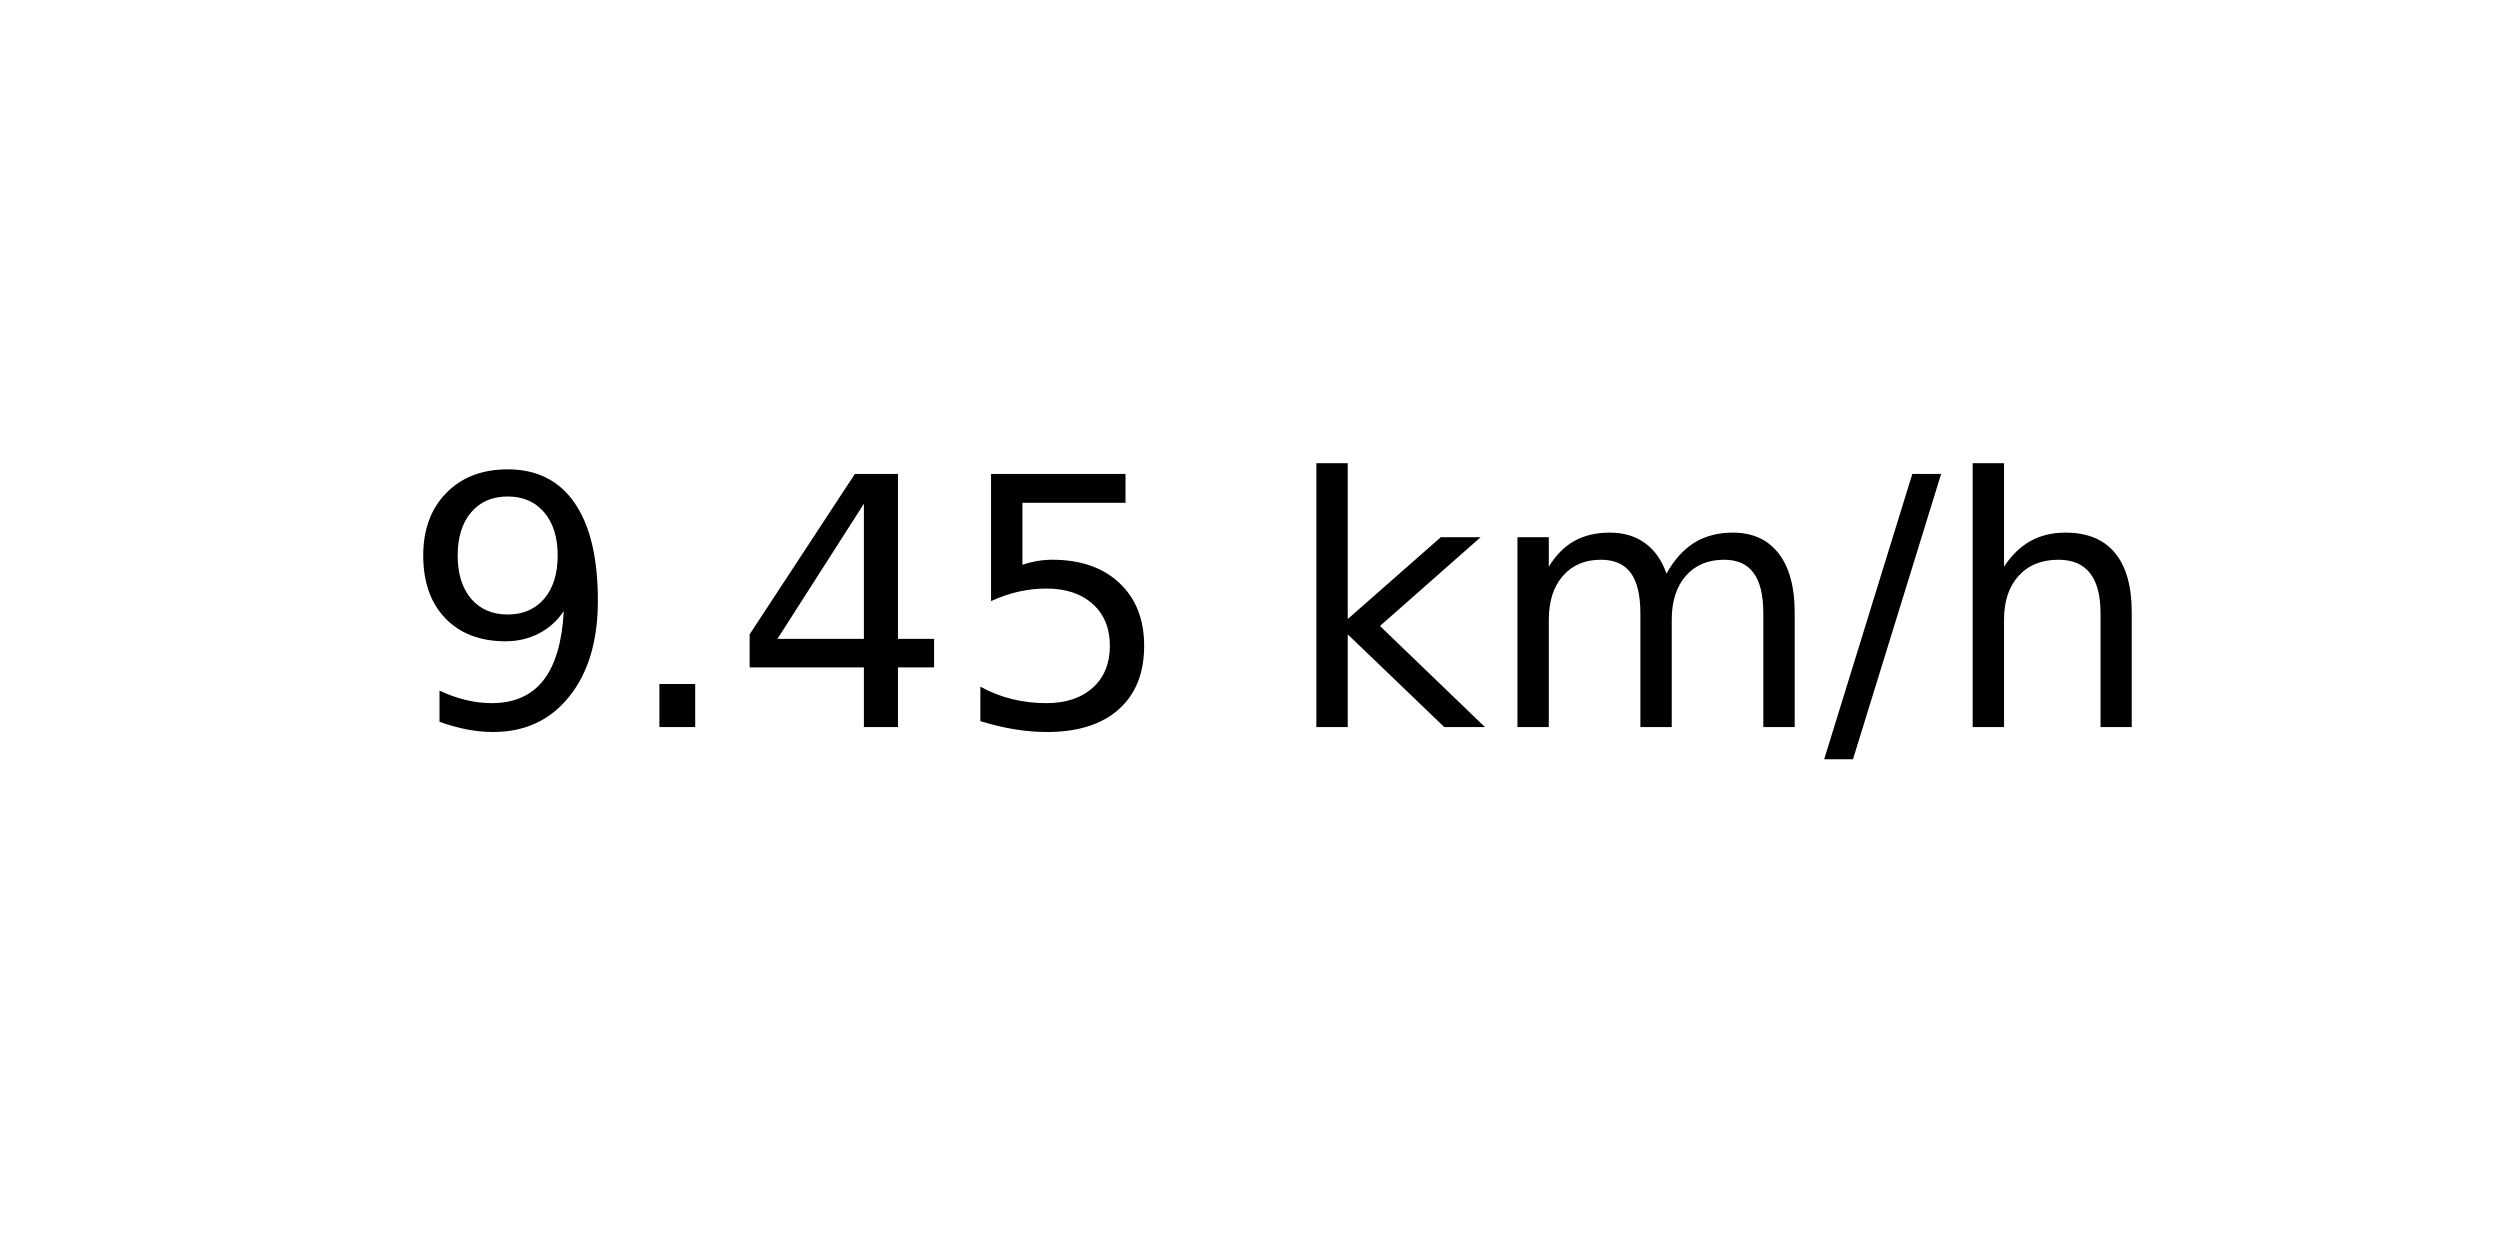
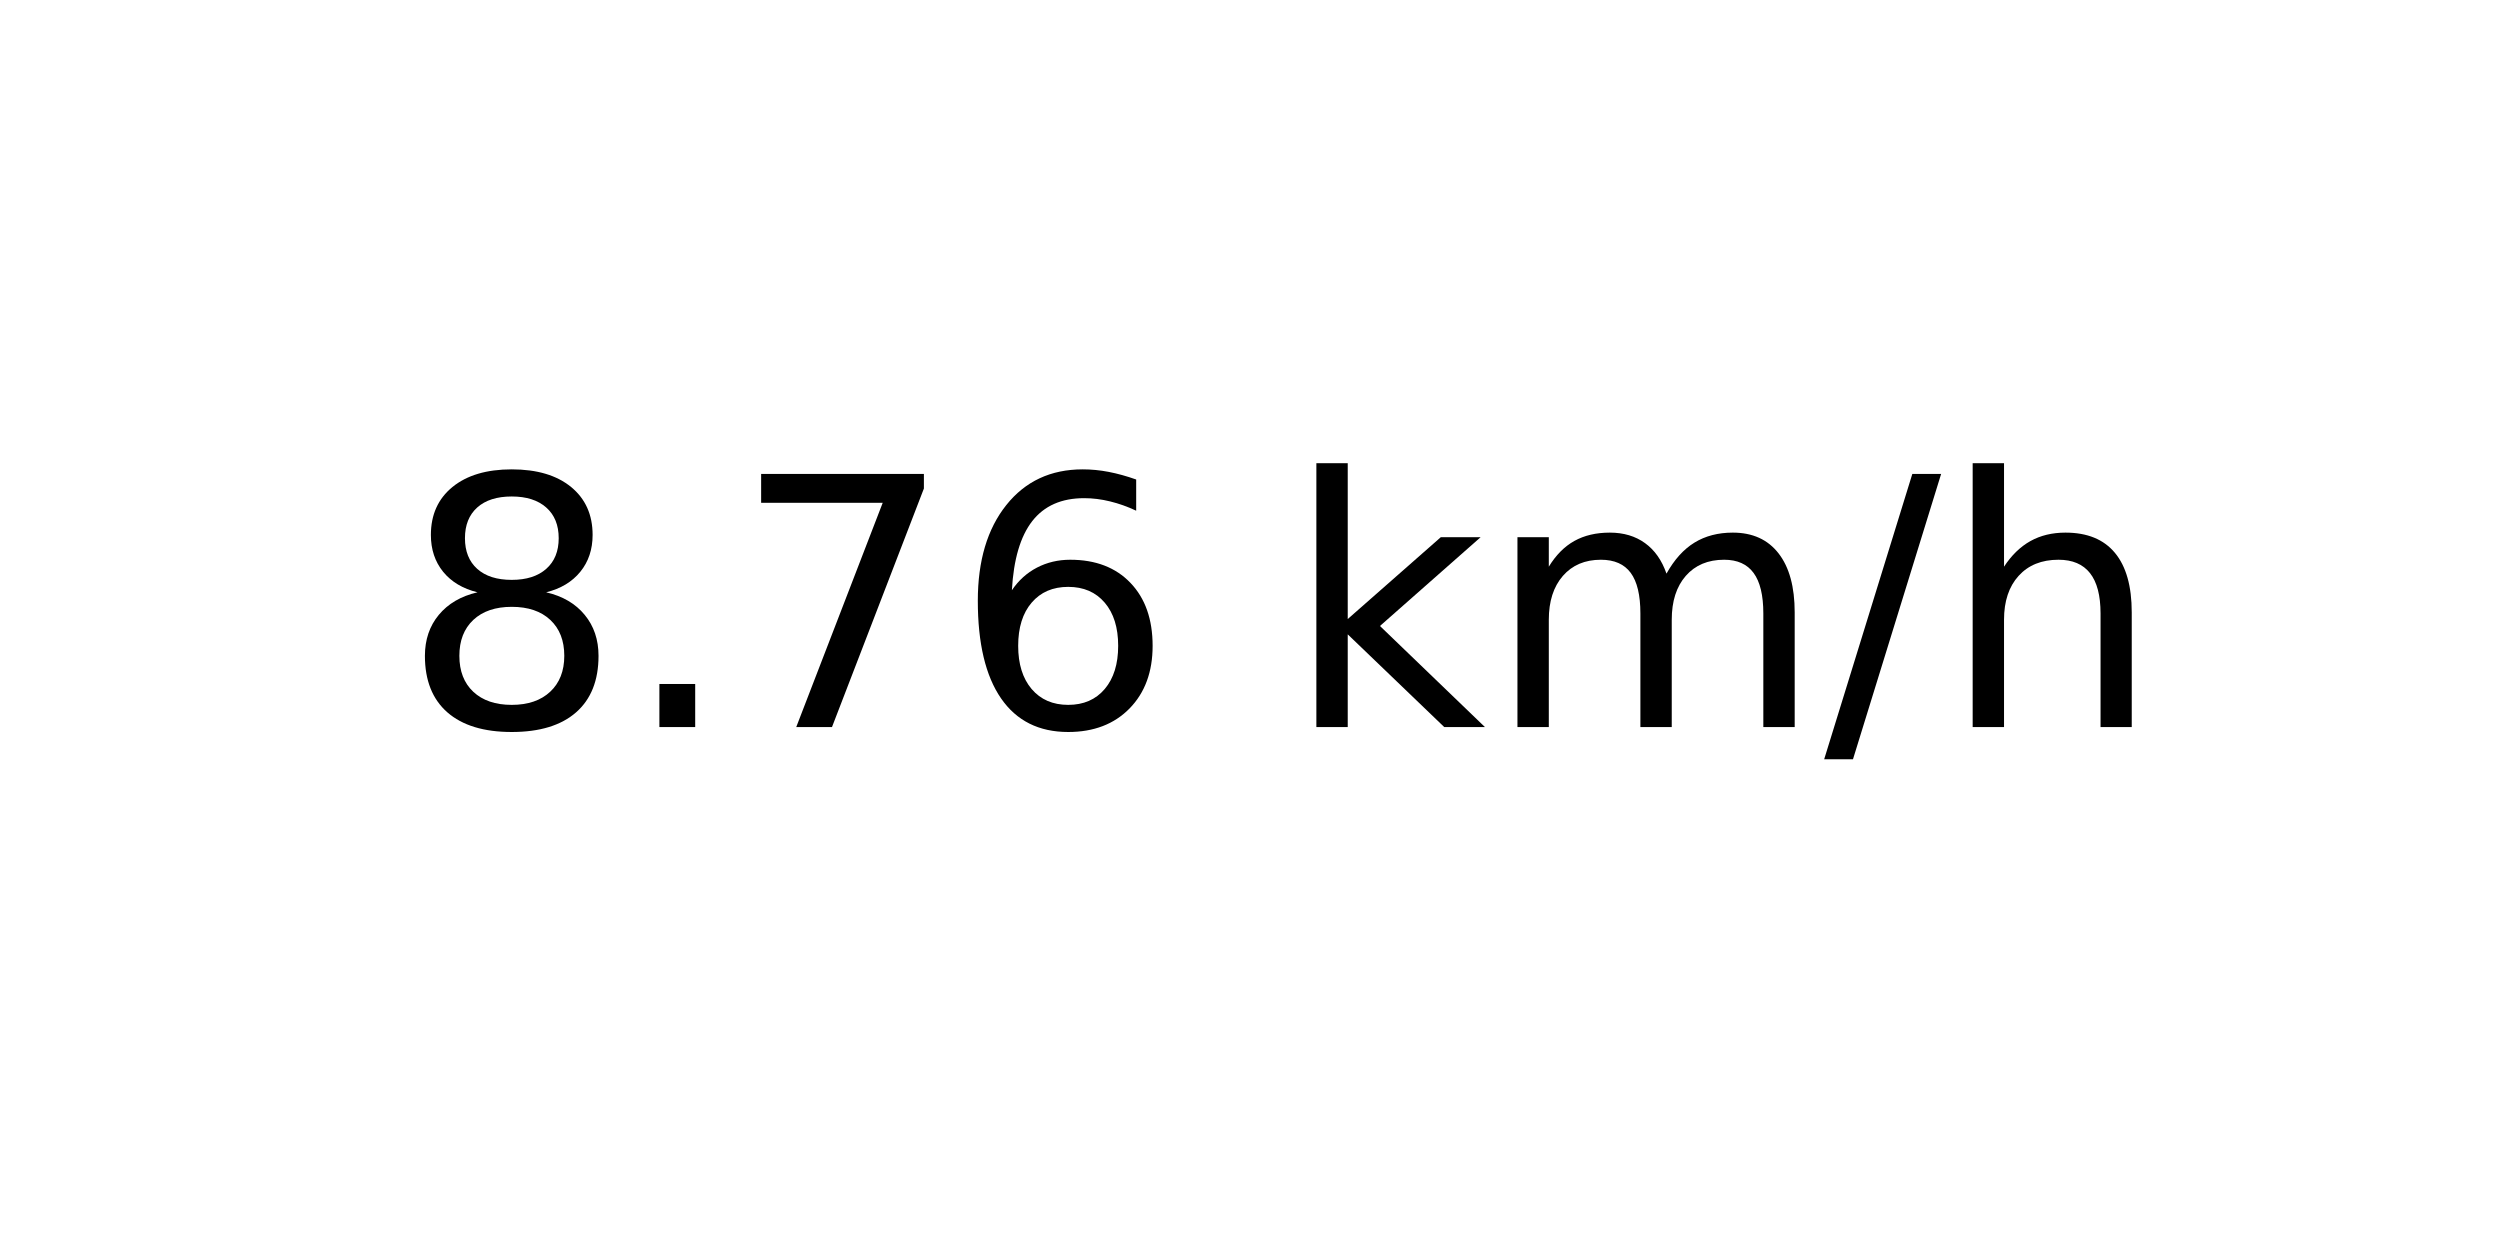
<svg xmlns="http://www.w3.org/2000/svg" xmlns:xlink="http://www.w3.org/1999/xlink" width="72pt" height="36pt" viewBox="0 0 72 36" version="1.1">
  <defs>
    <style type="text/css">*{stroke-linejoin: round; stroke-linecap: butt}</style>
  </defs>
  <g id="figure_1">
    <g id="axes_1">
      <g id="text_1">
        <g transform="translate(11.55937 20.93937) scale(0.1 -0.1)">
          <defs>
-             <path id="DejaVuSans-39" d="M 703 97  L 703 672  Q 941 559 1184 500  Q 1428 441 1663 441  Q 2288 441 2617 861  Q 2947 1281 2994 2138  Q 2813 1869 2534 1725  Q 2256 1581 1919 1581  Q 1219 1581 811 2004  Q 403 2428 403 3163  Q 403 3881 828 4315  Q 1253 4750 1959 4750  Q 2769 4750 3195 4129  Q 3622 3509 3622 2328  Q 3622 1225 3098 567  Q 2575 -91 1691 -91  Q 1453 -91 1209 -44  Q 966 3 703 97  z M 1959 2075  Q 2384 2075 2632 2365  Q 2881 2656 2881 3163  Q 2881 3666 2632 3958  Q 2384 4250 1959 4250  Q 1534 4250 1286 3958  Q 1038 3666 1038 3163  Q 1038 2656 1286 2365  Q 1534 2075 1959 2075  z " transform="scale(0.015625)" />
+             <path id="DejaVuSans-38" d="M 2034 2216  Q 1584 2216 1326 1975  Q 1069 1734 1069 1313  Q 1069 891 1326 650  Q 1584 409 2034 409  Q 2484 409 2743 651  Q 3003 894 3003 1313  Q 3003 1734 2745 1975  Q 2488 2216 2034 2216  z M 1403 2484  Q 997 2584 770 2862  Q 544 3141 544 3541  Q 544 4100 942 4425  Q 1341 4750 2034 4750  Q 2731 4750 3128 4425  Q 3525 4100 3525 3541  Q 3525 3141 3298 2862  Q 3072 2584 2669 2484  Q 3125 2378 3379 2068  Q 3634 1759 3634 1313  Q 3634 634 3220 271  Q 2806 -91 2034 -91  Q 1263 -91 848 271  Q 434 634 434 1313  Q 434 1759 690 2068  Q 947 2378 1403 2484  z M 1172 3481  Q 1172 3119 1398 2916  Q 1625 2713 2034 2713  Q 2441 2713 2670 2916  Q 2900 3119 2900 3481  Q 2900 3844 2670 4047  Q 2441 4250 2034 4250  Q 1625 4250 1398 4047  Q 1172 3844 1172 3481  z " transform="scale(0.015625)" />
            <path id="DejaVuSans-2e" d="M 684 794  L 1344 794  L 1344 0  L 684 0  L 684 794  z " transform="scale(0.015625)" />
-             <path id="DejaVuSans-34" d="M 2419 4116  L 825 1625  L 2419 1625  L 2419 4116  z M 2253 4666  L 3047 4666  L 3047 1625  L 3713 1625  L 3713 1100  L 3047 1100  L 3047 0  L 2419 0  L 2419 1100  L 313 1100  L 313 1709  L 2253 4666  z " transform="scale(0.015625)" />
-             <path id="DejaVuSans-35" d="M 691 4666  L 3169 4666  L 3169 4134  L 1269 4134  L 1269 2991  Q 1406 3038 1543 3061  Q 1681 3084 1819 3084  Q 2600 3084 3056 2656  Q 3513 2228 3513 1497  Q 3513 744 3044 326  Q 2575 -91 1722 -91  Q 1428 -91 1123 -41  Q 819 9 494 109  L 494 744  Q 775 591 1075 516  Q 1375 441 1709 441  Q 2250 441 2565 725  Q 2881 1009 2881 1497  Q 2881 1984 2565 2268  Q 2250 2553 1709 2553  Q 1456 2553 1204 2497  Q 953 2441 691 2322  L 691 4666  z " transform="scale(0.015625)" />
+             <path id="DejaVuSans-37" d="M 525 4666  L 3525 4666  L 3525 4397  L 1831 0  L 1172 0  L 2766 4134  L 525 4134  L 525 4666  z " transform="scale(0.015625)" />
+             <path id="DejaVuSans-36" d="M 2113 2584  Q 1688 2584 1439 2293  Q 1191 2003 1191 1497  Q 1191 994 1439 701  Q 1688 409 2113 409  Q 2538 409 2786 701  Q 3034 994 3034 1497  Q 3034 2003 2786 2293  Q 2538 2584 2113 2584  z M 3366 4563  L 3366 3988  Q 3128 4100 2886 4159  Q 2644 4219 2406 4219  Q 1781 4219 1451 3797  Q 1122 3375 1075 2522  Q 1259 2794 1537 2939  Q 1816 3084 2150 3084  Q 2853 3084 3261 2657  Q 3669 2231 3669 1497  Q 3669 778 3244 343  Q 2819 -91 2113 -91  Q 1303 -91 875 529  Q 447 1150 447 2328  Q 447 3434 972 4092  Q 1497 4750 2381 4750  Q 2619 4750 2861 4703  Q 3103 4656 3366 4563  z " transform="scale(0.015625)" />
            <path id="DejaVuSans-20" transform="scale(0.015625)" />
            <path id="DejaVuSans-6b" d="M 581 4863  L 1159 4863  L 1159 1991  L 2875 3500  L 3609 3500  L 1753 1863  L 3688 0  L 2938 0  L 1159 1709  L 1159 0  L 581 0  L 581 4863  z " transform="scale(0.015625)" />
            <path id="DejaVuSans-6d" d="M 3328 2828  Q 3544 3216 3844 3400  Q 4144 3584 4550 3584  Q 5097 3584 5394 3201  Q 5691 2819 5691 2113  L 5691 0  L 5113 0  L 5113 2094  Q 5113 2597 4934 2840  Q 4756 3084 4391 3084  Q 3944 3084 3684 2787  Q 3425 2491 3425 1978  L 3425 0  L 2847 0  L 2847 2094  Q 2847 2600 2669 2842  Q 2491 3084 2119 3084  Q 1678 3084 1418 2786  Q 1159 2488 1159 1978  L 1159 0  L 581 0  L 581 3500  L 1159 3500  L 1159 2956  Q 1356 3278 1631 3431  Q 1906 3584 2284 3584  Q 2666 3584 2933 3390  Q 3200 3197 3328 2828  z " transform="scale(0.015625)" />
            <path id="DejaVuSans-2f" d="M 1625 4666  L 2156 4666  L 531 -594  L 0 -594  L 1625 4666  z " transform="scale(0.015625)" />
            <path id="DejaVuSans-68" d="M 3513 2113  L 3513 0  L 2938 0  L 2938 2094  Q 2938 2591 2744 2837  Q 2550 3084 2163 3084  Q 1697 3084 1428 2787  Q 1159 2491 1159 1978  L 1159 0  L 581 0  L 581 4863  L 1159 4863  L 1159 2956  Q 1366 3272 1645 3428  Q 1925 3584 2291 3584  Q 2894 3584 3203 3211  Q 3513 2838 3513 2113  z " transform="scale(0.015625)" />
          </defs>
-           <use xlink:href="#DejaVuSans-39" />
+           <use xlink:href="#DejaVuSans-38" />
          <use xlink:href="#DejaVuSans-2e" x="63.623" />
-           <use xlink:href="#DejaVuSans-34" x="95.41" />
-           <use xlink:href="#DejaVuSans-35" x="159.033" />
+           <use xlink:href="#DejaVuSans-37" x="95.41" />
+           <use xlink:href="#DejaVuSans-36" x="159.033" />
          <use xlink:href="#DejaVuSans-20" x="222.656" />
          <use xlink:href="#DejaVuSans-6b" x="254.443" />
          <use xlink:href="#DejaVuSans-6d" x="312.354" />
          <use xlink:href="#DejaVuSans-2f" x="409.766" />
          <use xlink:href="#DejaVuSans-68" x="443.457" />
        </g>
      </g>
    </g>
  </g>
</svg>
